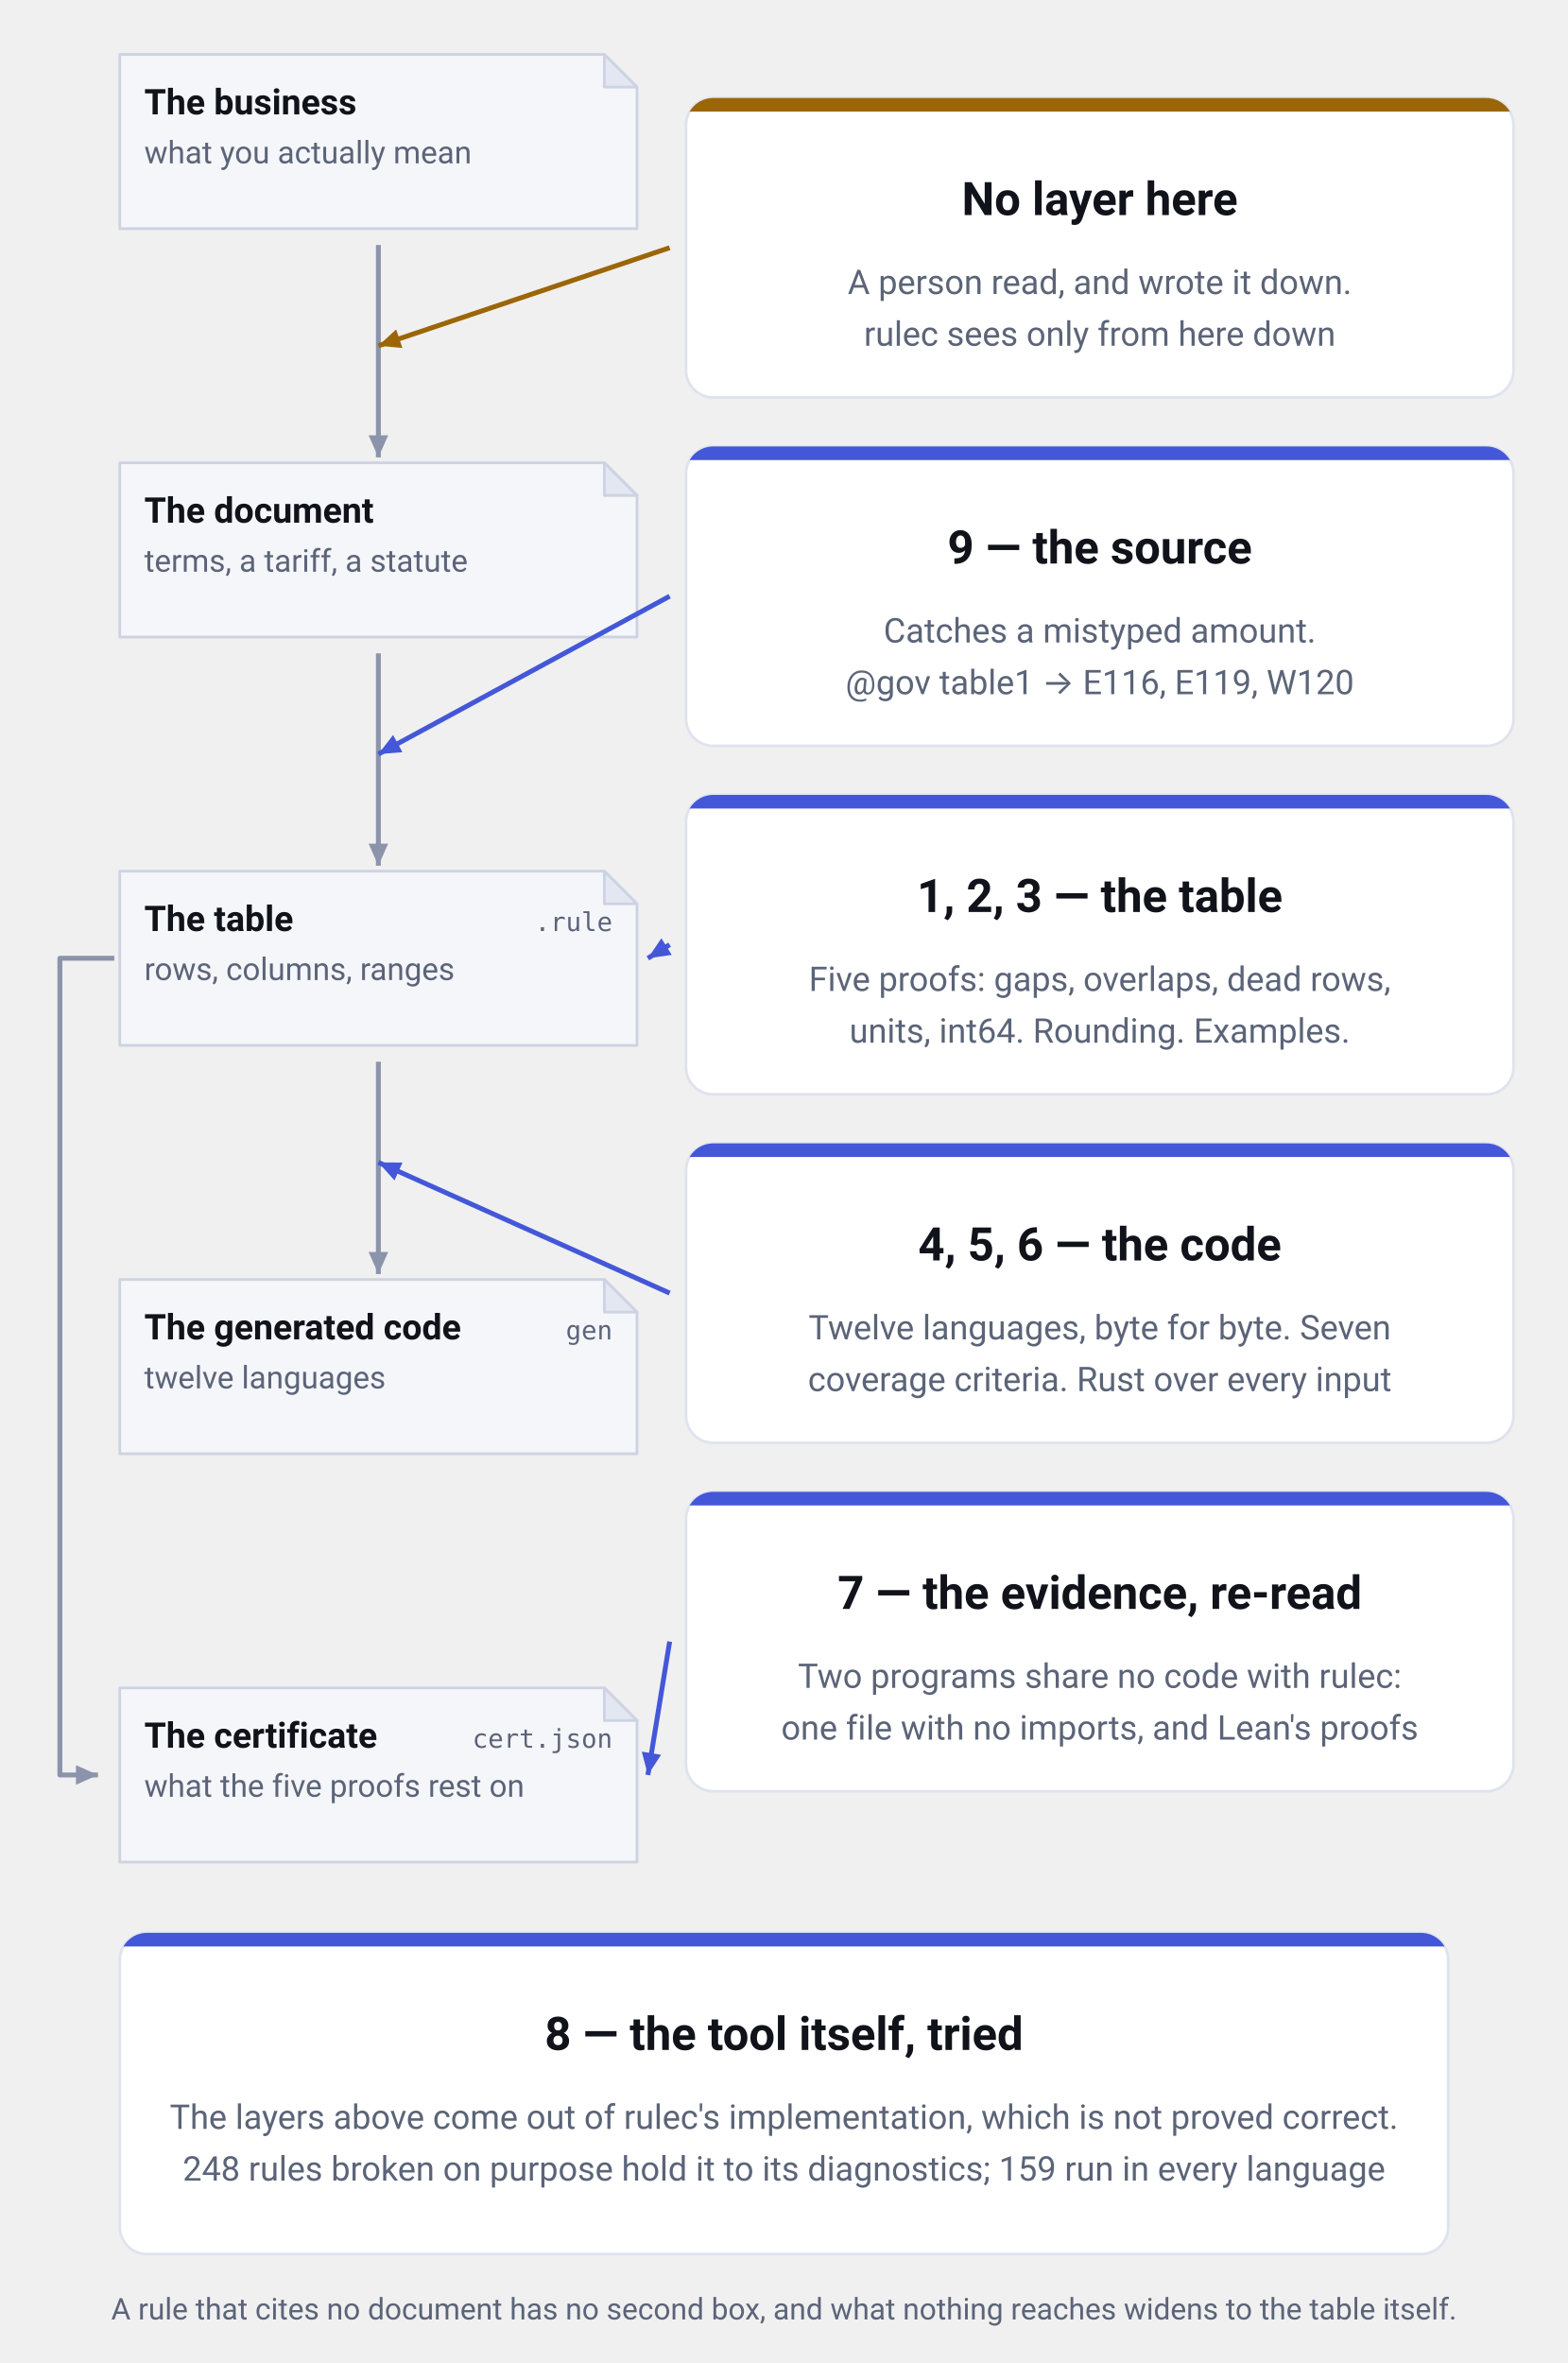
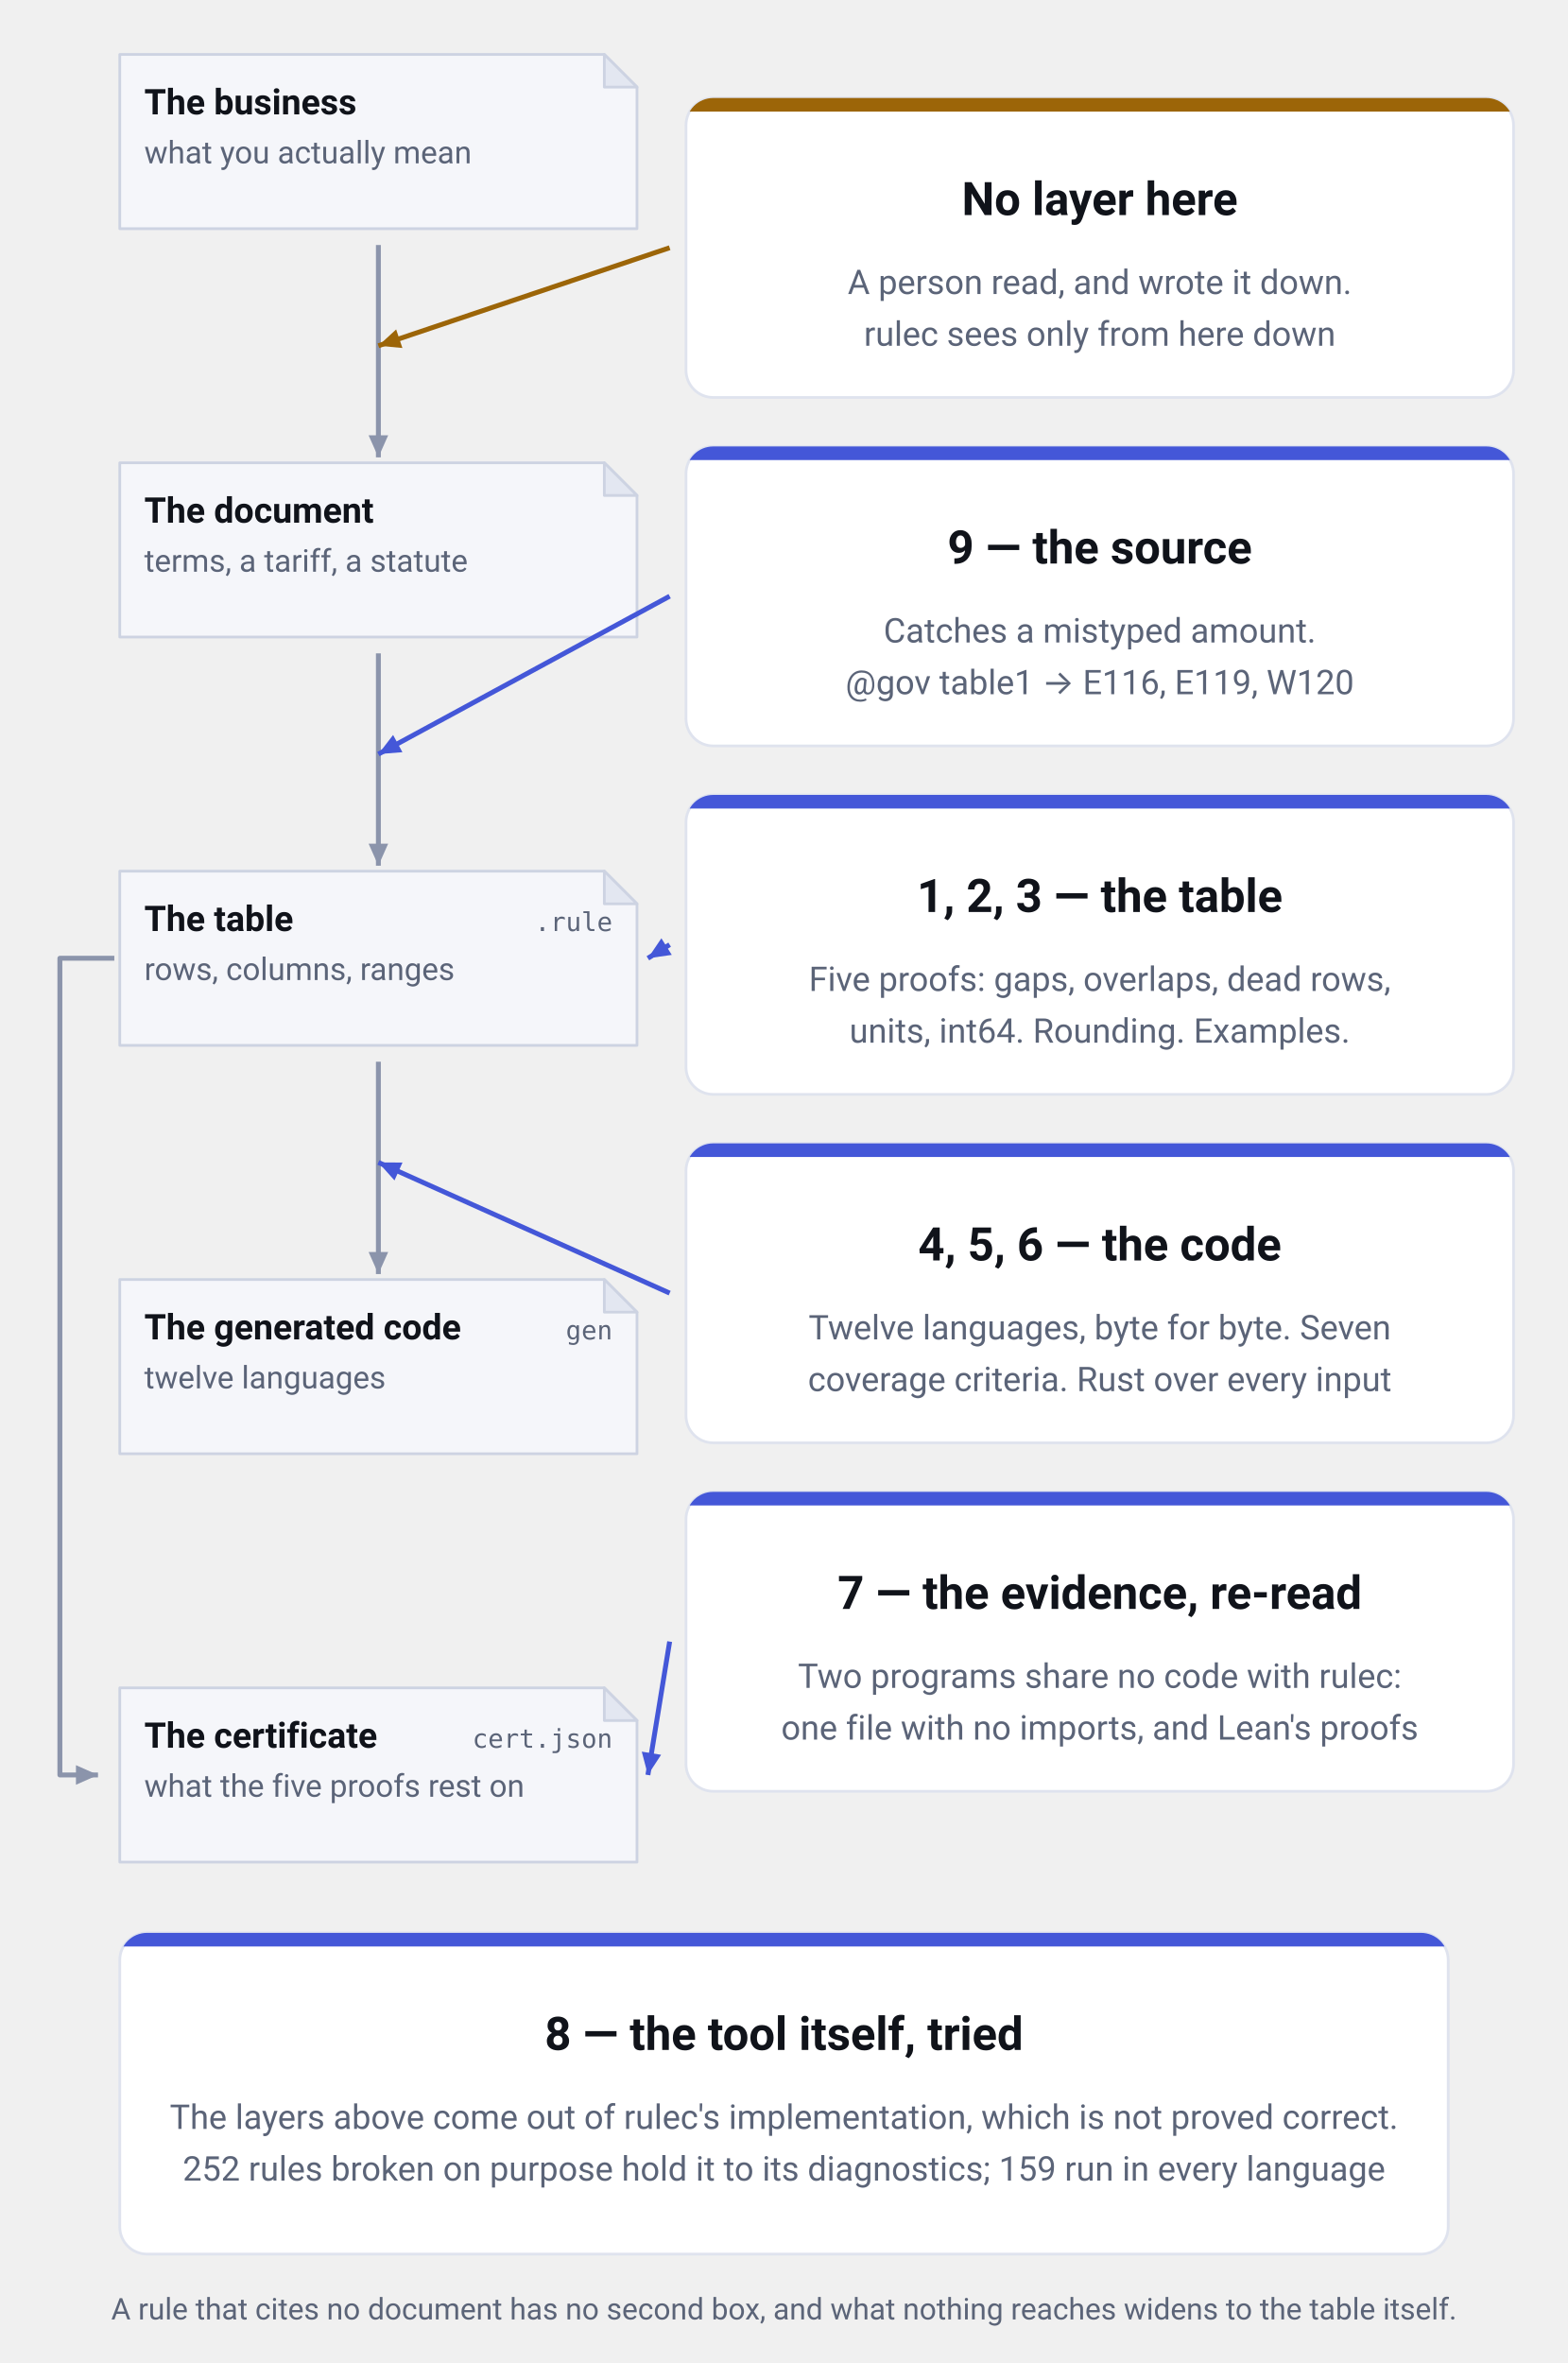
<svg xmlns="http://www.w3.org/2000/svg" viewBox="0 0 576 868" width="576" height="868" role="img" aria-label="What each of the nine layers stands between. Down the left run the business as it is, the document it was copied from, the table as written, and the generated code, each a copy of the one above it. The table produces one more thing, the certificate (cert.json, what the five proofs rest on), joined to it by a line that runs down the left margin. Between the document and the table stands layer 9, the source check (E116, E119, W120); between the table and the code stand layers 4, 5 and 6, the vectors, the coverage criteria and the model checker. The table itself is watched by layers 1, 2 and 3; the certificate is read back by layer 7, two programs that share no code with rulec. At the topmost joint, between the business and the document, there is no layer at all: that is where a person read and decided. Only layer 8, the repository's own tests, is aimed at the tool rather than at anything on the spine." font-family="-apple-system, BlinkMacSystemFont, &quot;Hiragino Sans&quot;, &quot;Noto Sans JP&quot;, &quot;Yu Gothic&quot;, Meiryo, &quot;Segoe UI&quot;, Roboto, sans-serif">
  <defs>
    <marker id="head-neutral" viewBox="0 0 10 10" refX="9" refY="5" markerWidth="9" markerHeight="9" markerUnits="userSpaceOnUse" orient="auto">
      <path d="M0,1 L9,5 L0,9 Z" fill="#8b94ab" />
    </marker>
    <marker id="head-accent" viewBox="0 0 10 10" refX="9" refY="5" markerWidth="9" markerHeight="9" markerUnits="userSpaceOnUse" orient="auto">
      <path d="M0,1 L9,5 L0,9 Z" fill="#4457d8" />
    </marker>
    <marker id="head-human" viewBox="0 0 10 10" refX="9" refY="5" markerWidth="9" markerHeight="9" markerUnits="userSpaceOnUse" orient="auto">
      <path d="M0,1 L9,5 L0,9 Z" fill="#9c6508" />
    </marker>
  </defs>
  <path d="M44,20 H222 L234,32 V84 H44 Z" fill="#f5f6fa" stroke="#cdd3e2" stroke-linejoin="round" />
  <path d="M222,20 V32 H234 Z" fill="#e3e7f1" stroke="#cdd3e2" stroke-linejoin="round" />
  <text x="53" y="42" font-size="13" font-weight="600" text-anchor="start" fill="#10131a">The business</text>
  <text x="53" y="60" font-size="11.5" font-weight="400" text-anchor="start" fill="#5b6478">what you actually mean</text>
  <path d="M44,170 H222 L234,182 V234 H44 Z" fill="#f5f6fa" stroke="#cdd3e2" stroke-linejoin="round" />
  <path d="M222,170 V182 H234 Z" fill="#e3e7f1" stroke="#cdd3e2" stroke-linejoin="round" />
  <text x="53" y="192" font-size="13" font-weight="600" text-anchor="start" fill="#10131a">The document</text>
  <text x="53" y="210" font-size="11.5" font-weight="400" text-anchor="start" fill="#5b6478">terms, a tariff, a statute</text>
  <path d="M44,320 H222 L234,332 V384 H44 Z" fill="#f5f6fa" stroke="#cdd3e2" stroke-linejoin="round" />
  <path d="M222,320 V332 H234 Z" fill="#e3e7f1" stroke="#cdd3e2" stroke-linejoin="round" />
  <text x="53" y="342" font-size="13" font-weight="600" text-anchor="start" fill="#10131a">The table</text>
  <text x="225" y="342" font-size="9.5" font-weight="400" text-anchor="end" fill="#5b6478" font-family="ui-monospace, SFMono-Regular, Menlo, Consolas, monospace">.rule</text>
  <text x="53" y="360" font-size="11.5" font-weight="400" text-anchor="start" fill="#5b6478">rows, columns, ranges</text>
  <path d="M44,470 H222 L234,482 V534 H44 Z" fill="#f5f6fa" stroke="#cdd3e2" stroke-linejoin="round" />
  <path d="M222,470 V482 H234 Z" fill="#e3e7f1" stroke="#cdd3e2" stroke-linejoin="round" />
  <text x="53" y="492" font-size="13" font-weight="600" text-anchor="start" fill="#10131a">The generated code</text>
  <text x="225" y="492" font-size="9.5" font-weight="400" text-anchor="end" fill="#5b6478" font-family="ui-monospace, SFMono-Regular, Menlo, Consolas, monospace">gen</text>
  <text x="53" y="510" font-size="11.5" font-weight="400" text-anchor="start" fill="#5b6478">twelve languages</text>
  <path d="M44,620 H222 L234,632 V684 H44 Z" fill="#f5f6fa" stroke="#cdd3e2" stroke-linejoin="round" />
  <path d="M222,620 V632 H234 Z" fill="#e3e7f1" stroke="#cdd3e2" stroke-linejoin="round" />
  <text x="53" y="642" font-size="13" font-weight="600" text-anchor="start" fill="#10131a">The certificate</text>
  <text x="225" y="642" font-size="9.5" font-weight="400" text-anchor="end" fill="#5b6478" font-family="ui-monospace, SFMono-Regular, Menlo, Consolas, monospace">cert.json</text>
  <text x="53" y="660" font-size="11.5" font-weight="400" text-anchor="start" fill="#5b6478">what the five proofs rest on</text>
  <line x1="139.0" y1="90" x2="139.0" y2="168" stroke="#8b94ab" stroke-width="1.8" marker-end="url(#head-neutral)" />
  <line x1="139.0" y1="240" x2="139.0" y2="318" stroke="#8b94ab" stroke-width="1.8" marker-end="url(#head-neutral)" />
  <line x1="139.0" y1="390" x2="139.0" y2="468" stroke="#8b94ab" stroke-width="1.8" marker-end="url(#head-neutral)" />
  <path d="M42,352.0 H22 V652.0 H36" fill="none" stroke="#8b94ab" stroke-width="1.8" stroke-linejoin="round" marker-end="url(#head-neutral)" />
  <clipPath id="clip-c0">
    <rect x="252" y="36" width="304" height="110" rx="10" />
  </clipPath>
  <rect x="252" y="36" width="304" height="110" rx="10" fill="#ffffff" stroke="#dfe3ee" />
  <rect x="252" y="36" width="304" height="5" fill="#9c6508" clip-path="url(#clip-c0)" />
  <text x="404.0" y="79" font-size="17" font-weight="700" text-anchor="middle" fill="#10131a">No layer here</text>
  <text x="404.0" y="108" font-size="12.5" font-weight="400" text-anchor="middle" fill="#5b6478">A person read, and wrote it down.</text>
  <text x="404.0" y="127" font-size="12.5" font-weight="400" text-anchor="middle" fill="#5b6478">rulec sees only from here down</text>
  <line x1="246" y1="91.0" x2="139.0" y2="127.0" stroke="#9c6508" stroke-width="1.8" marker-end="url(#head-human)" />
  <clipPath id="clip-c1">
    <rect x="252" y="164" width="304" height="110" rx="10" />
  </clipPath>
  <rect x="252" y="164" width="304" height="110" rx="10" fill="#ffffff" stroke="#dfe3ee" />
  <rect x="252" y="164" width="304" height="5" fill="#4457d8" clip-path="url(#clip-c1)" />
  <text x="404.0" y="207" font-size="17" font-weight="700" text-anchor="middle" fill="#10131a">9 — the source</text>
  <text x="404.0" y="236" font-size="12.5" font-weight="400" text-anchor="middle" fill="#5b6478">Catches a mistyped amount.</text>
  <text x="404.0" y="255" font-size="12.5" font-weight="400" text-anchor="middle" fill="#5b6478">@gov table1 → E116, E119, W120</text>
  <line x1="246" y1="219.0" x2="139.0" y2="277.0" stroke="#4457d8" stroke-width="1.8" marker-end="url(#head-accent)" />
  <clipPath id="clip-c2">
    <rect x="252" y="292" width="304" height="110" rx="10" />
  </clipPath>
  <rect x="252" y="292" width="304" height="110" rx="10" fill="#ffffff" stroke="#dfe3ee" />
  <rect x="252" y="292" width="304" height="5" fill="#4457d8" clip-path="url(#clip-c2)" />
  <text x="404.0" y="335" font-size="17" font-weight="700" text-anchor="middle" fill="#10131a">1, 2, 3 — the table</text>
  <text x="404.0" y="364" font-size="12.5" font-weight="400" text-anchor="middle" fill="#5b6478">Five proofs: gaps, overlaps, dead rows,</text>
  <text x="404.0" y="383" font-size="12.5" font-weight="400" text-anchor="middle" fill="#5b6478">units, int64. Rounding. Examples.</text>
  <line x1="246" y1="347.0" x2="238" y2="352.0" stroke="#4457d8" stroke-width="1.8" marker-end="url(#head-accent)" />
  <clipPath id="clip-c3">
    <rect x="252" y="420" width="304" height="110" rx="10" />
  </clipPath>
  <rect x="252" y="420" width="304" height="110" rx="10" fill="#ffffff" stroke="#dfe3ee" />
  <rect x="252" y="420" width="304" height="5" fill="#4457d8" clip-path="url(#clip-c3)" />
  <text x="404.0" y="463" font-size="17" font-weight="700" text-anchor="middle" fill="#10131a">4, 5, 6 — the code</text>
  <text x="404.0" y="492" font-size="12.5" font-weight="400" text-anchor="middle" fill="#5b6478">Twelve languages, byte for byte. Seven</text>
  <text x="404.0" y="511" font-size="12.5" font-weight="400" text-anchor="middle" fill="#5b6478">coverage criteria. Rust over every input</text>
  <line x1="246" y1="475.0" x2="139.0" y2="427.0" stroke="#4457d8" stroke-width="1.8" marker-end="url(#head-accent)" />
  <clipPath id="clip-c4">
    <rect x="252" y="548" width="304" height="110" rx="10" />
  </clipPath>
  <rect x="252" y="548" width="304" height="110" rx="10" fill="#ffffff" stroke="#dfe3ee" />
  <rect x="252" y="548" width="304" height="5" fill="#4457d8" clip-path="url(#clip-c4)" />
  <text x="404.0" y="591" font-size="17" font-weight="700" text-anchor="middle" fill="#10131a">7 — the evidence, re-read</text>
  <text x="404.0" y="620" font-size="12.5" font-weight="400" text-anchor="middle" fill="#5b6478">Two programs share no code with rulec:</text>
  <text x="404.0" y="639" font-size="12.5" font-weight="400" text-anchor="middle" fill="#5b6478">one file with no imports, and Lean's proofs</text>
  <line x1="246" y1="603.0" x2="238" y2="652.0" stroke="#4457d8" stroke-width="1.8" marker-end="url(#head-accent)" />
  <clipPath id="clip-foot">
    <rect x="44" y="710" width="488" height="118" rx="10" />
  </clipPath>
  <rect x="44" y="710" width="488" height="118" rx="10" fill="#ffffff" stroke="#dfe3ee" />
  <rect x="44" y="710" width="488" height="5" fill="#4457d8" clip-path="url(#clip-foot)" />
  <text x="288.0" y="753" font-size="17" font-weight="700" text-anchor="middle" fill="#10131a">8 — the tool itself, tried</text>
  <text x="288.0" y="782" font-size="12.5" font-weight="400" text-anchor="middle" fill="#5b6478">The layers above come out of rulec's implementation, which is not proved correct.</text>
-   <text x="288.0" y="801" font-size="12.5" font-weight="400" text-anchor="middle" fill="#5b6478">248 rules broken on purpose hold it to its diagnostics; 159 run in every language</text>
+   <text x="288.0" y="801" font-size="12.5" font-weight="400" text-anchor="middle" fill="#5b6478">252 rules broken on purpose hold it to its diagnostics; 159 run in every language</text>
  <text x="288.0" y="852" font-size="11" font-weight="400" text-anchor="middle" fill="#5b6478">A rule that cites no document has no second box, and what nothing reaches widens to the table itself.</text>
</svg>
